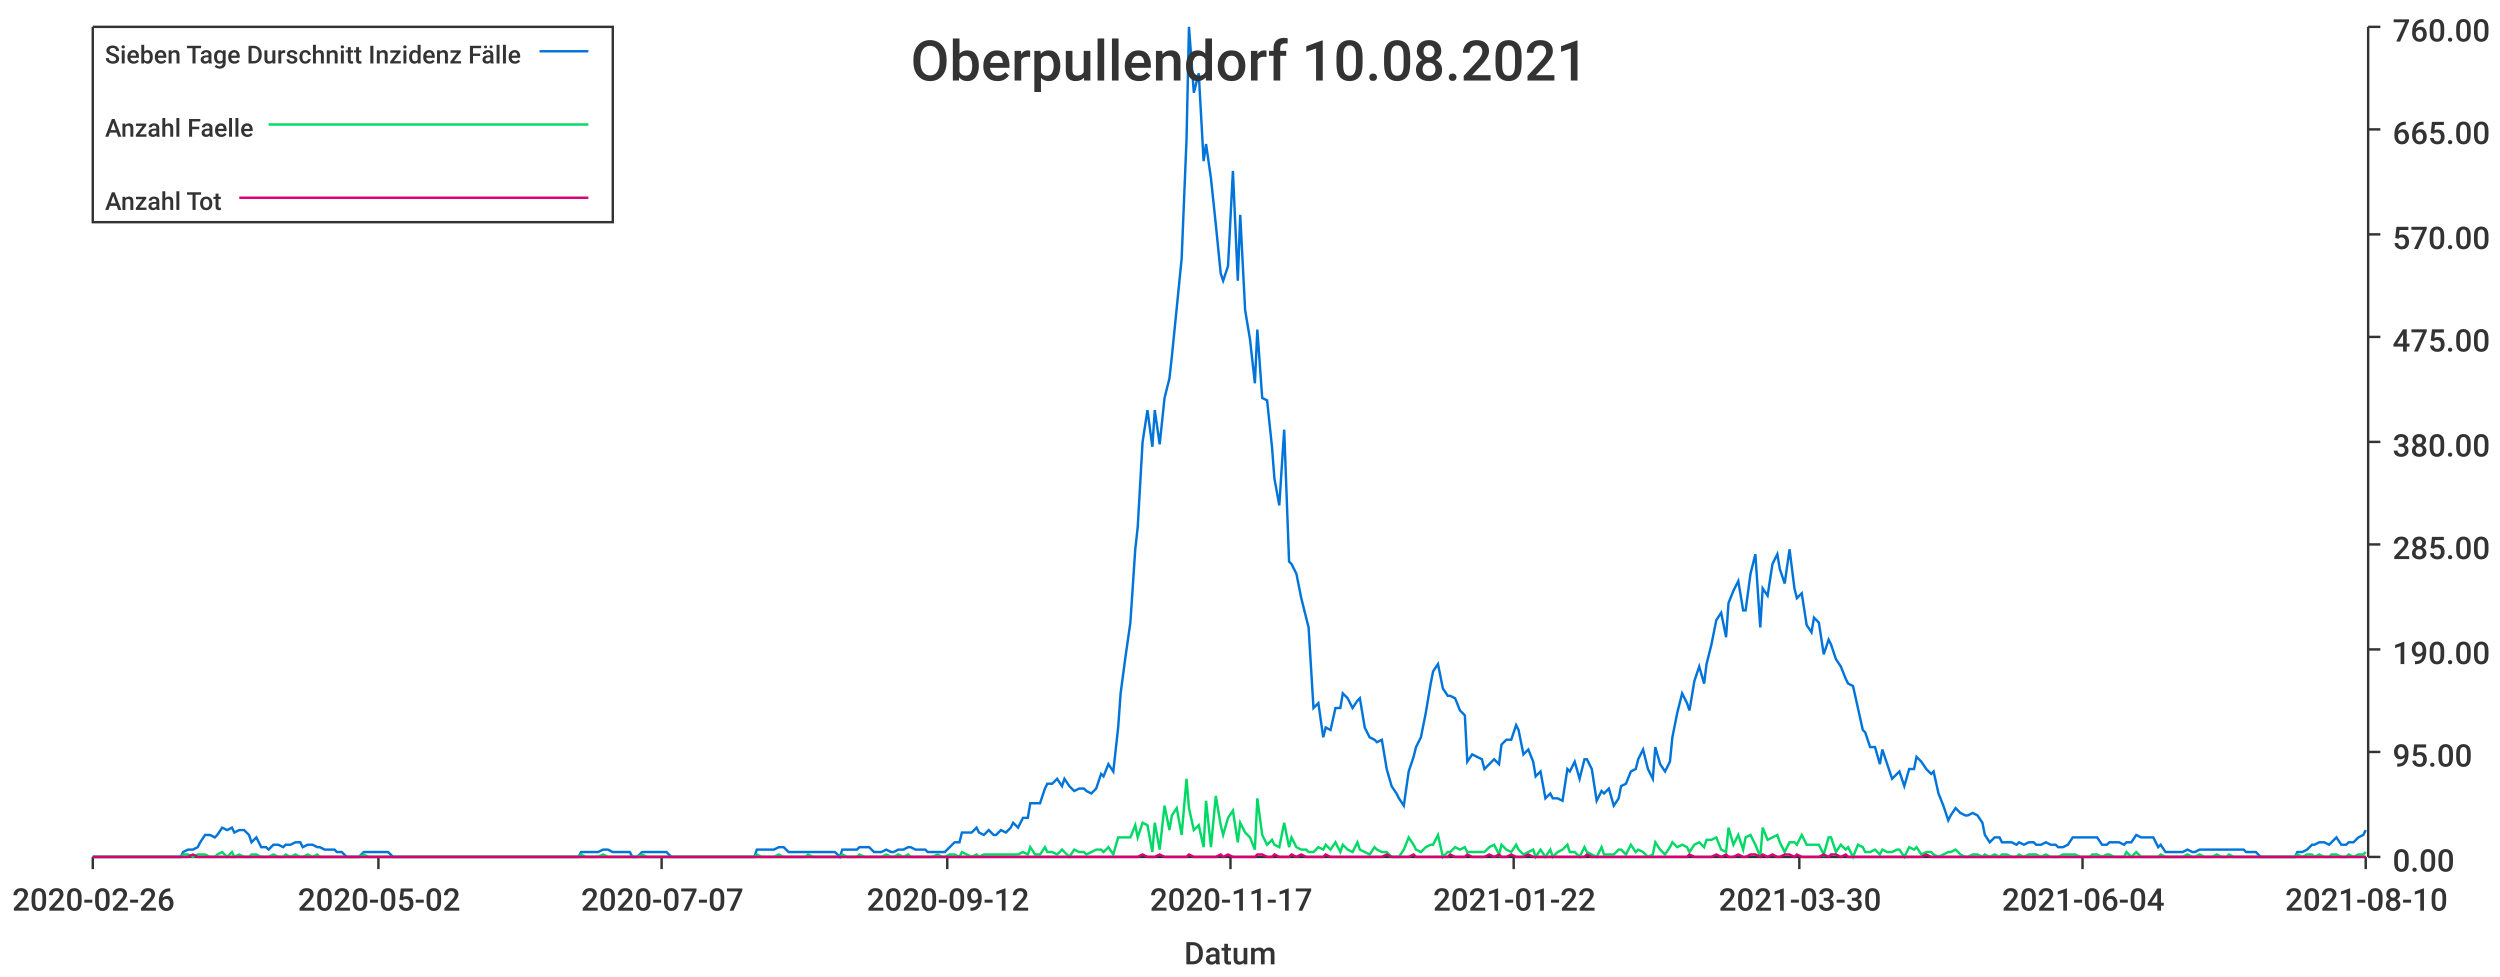
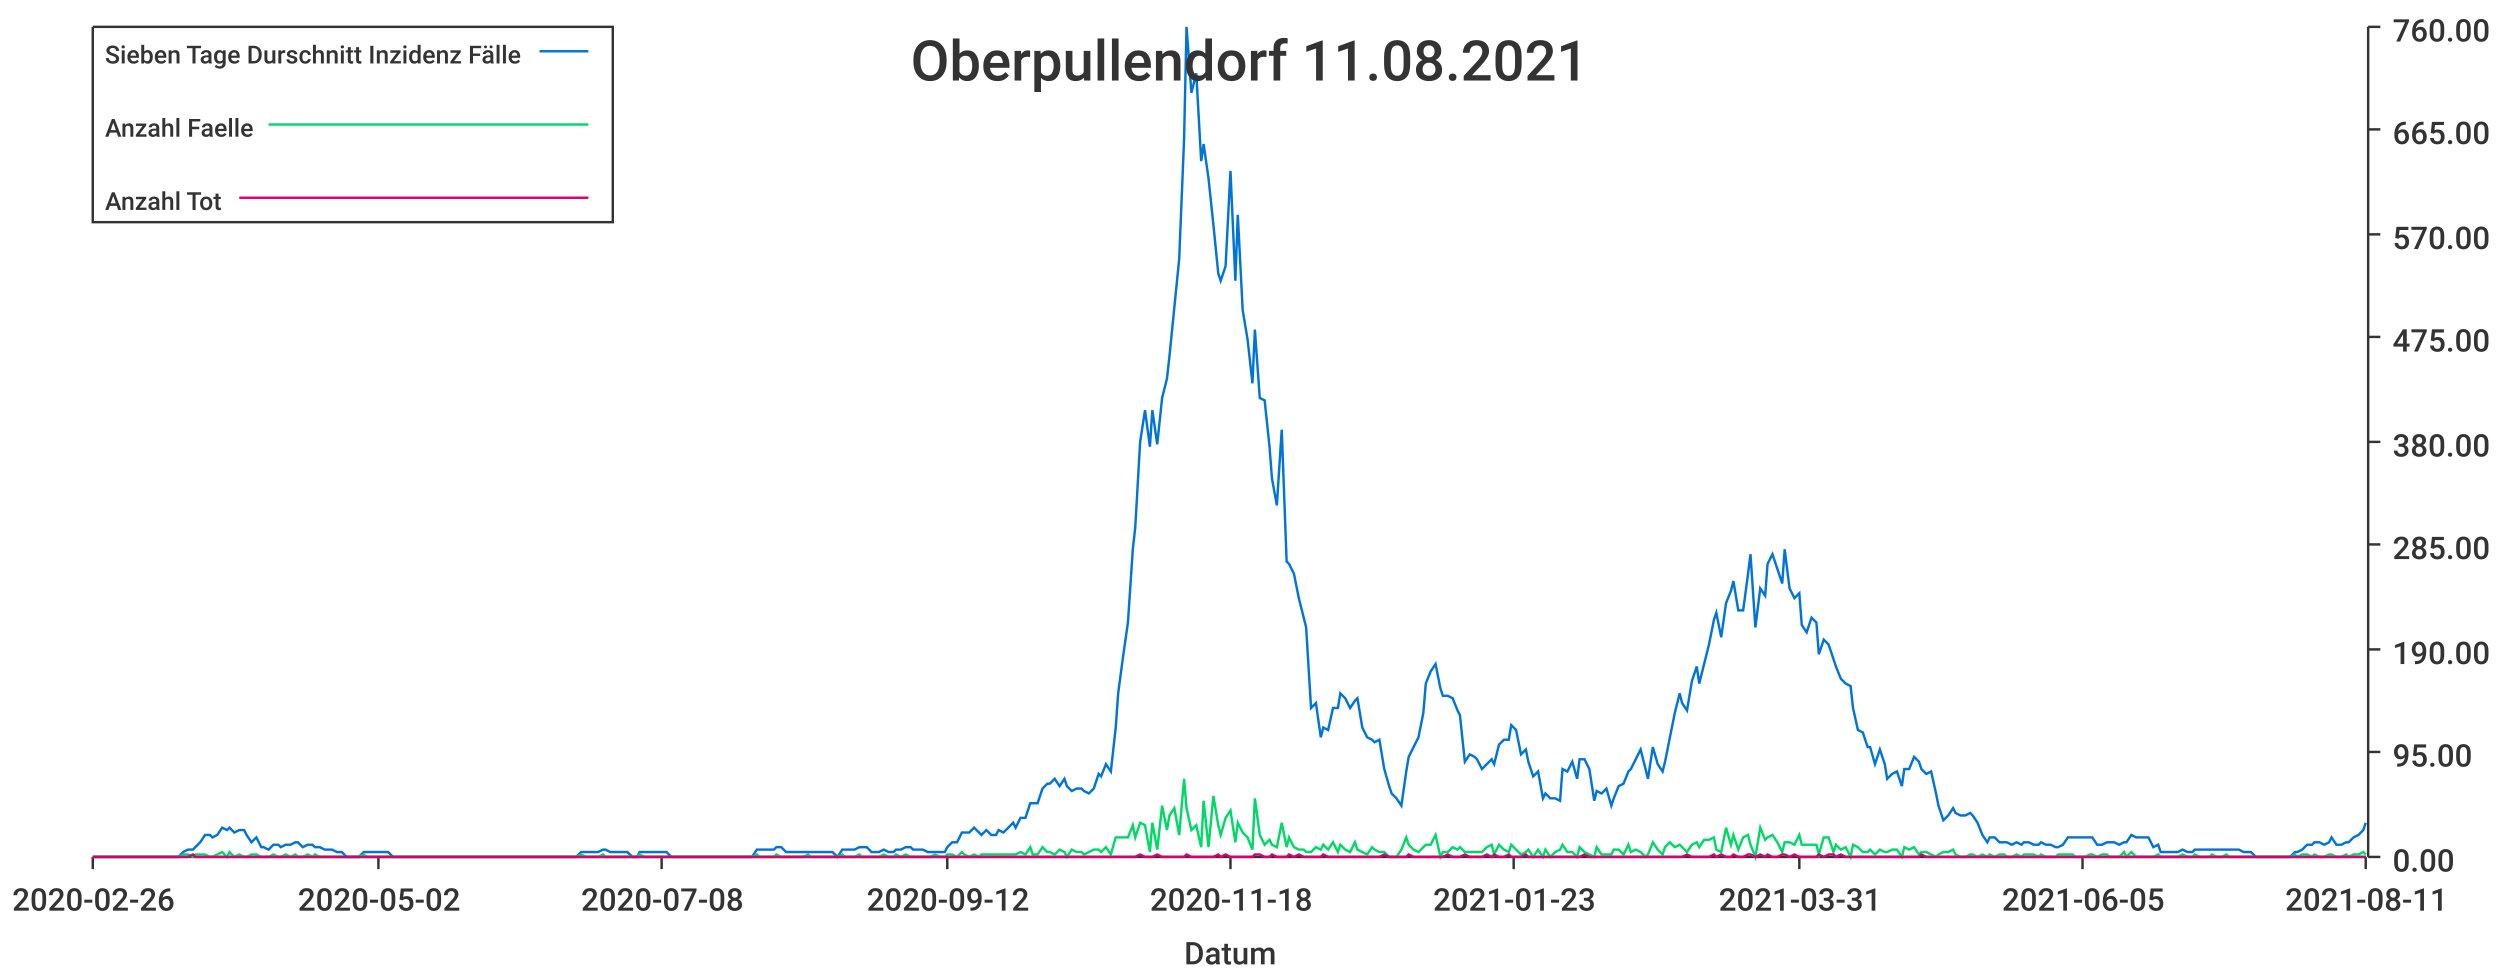
<svg xmlns="http://www.w3.org/2000/svg" width="1024" height="400">\n<path d="M 0 0 L 1024 0 L 1024 400 L 0 400 L 0 0" style="stroke-width:0;stroke:rgba(255,255,255,1.0);fill:rgba(255,255,255,1.0)" />
  <path d="M 38 11 L 969 11 L 969 351 L 38 351 L 38 11" style="stroke-width:0;stroke:rgba(255,255,255,1.0);fill:rgba(255,255,255,1.0)" />
  <path d="M 38 351 L 969 351" style="stroke-width:1;stroke:rgba(51,51,51,1.0);fill:none" />
  <path d="M 38 351 L 38 356" style="stroke-width:1;stroke:rgba(51,51,51,1.0);fill:none" />
  <text x="5" y="373" style="stroke-width:0;stroke:none;fill:rgba(51,51,51,1.0);font-size:12.8px;font-family:'Roboto Medium',sans-serif">2020-02-26</text>
  <path d="M 155 351 L 155 356" style="stroke-width:1;stroke:rgba(51,51,51,1.0);fill:none" />
  <text x="122" y="373" style="stroke-width:0;stroke:none;fill:rgba(51,51,51,1.0);font-size:12.8px;font-family:'Roboto Medium',sans-serif">2020-05-02</text>
  <path d="M 271 351 L 271 356" style="stroke-width:1;stroke:rgba(51,51,51,1.0);fill:none" />
-   <text x="238" y="373" style="stroke-width:0;stroke:none;fill:rgba(51,51,51,1.0);font-size:12.8px;font-family:'Roboto Medium',sans-serif">2020-07-07</text>
+   <text x="238" y="373" style="stroke-width:0;stroke:none;fill:rgba(51,51,51,1.0);font-size:12.8px;font-family:'Roboto Medium',sans-serif">2020-07-08</text>
  <path d="M 388 351 L 388 356" style="stroke-width:1;stroke:rgba(51,51,51,1.0);fill:none" />
  <text x="355" y="373" style="stroke-width:0;stroke:none;fill:rgba(51,51,51,1.0);font-size:12.8px;font-family:'Roboto Medium',sans-serif">2020-09-12</text>
  <path d="M 504 351 L 504 356" style="stroke-width:1;stroke:rgba(51,51,51,1.0);fill:none" />
-   <text x="471" y="373" style="stroke-width:0;stroke:none;fill:rgba(51,51,51,1.0);font-size:12.8px;font-family:'Roboto Medium',sans-serif">2020-11-17</text>
+   <text x="471" y="373" style="stroke-width:0;stroke:none;fill:rgba(51,51,51,1.0);font-size:12.8px;font-family:'Roboto Medium',sans-serif">2020-11-18</text>
  <path d="M 620 351 L 620 356" style="stroke-width:1;stroke:rgba(51,51,51,1.0);fill:none" />
-   <text x="587" y="373" style="stroke-width:0;stroke:none;fill:rgba(51,51,51,1.0);font-size:12.8px;font-family:'Roboto Medium',sans-serif">2021-01-22</text>
+   <text x="587" y="373" style="stroke-width:0;stroke:none;fill:rgba(51,51,51,1.0);font-size:12.8px;font-family:'Roboto Medium',sans-serif">2021-01-23</text>
  <path d="M 737 351 L 737 356" style="stroke-width:1;stroke:rgba(51,51,51,1.0);fill:none" />
-   <text x="704" y="373" style="stroke-width:0;stroke:none;fill:rgba(51,51,51,1.0);font-size:12.8px;font-family:'Roboto Medium',sans-serif">2021-03-30</text>
+   <text x="704" y="373" style="stroke-width:0;stroke:none;fill:rgba(51,51,51,1.0);font-size:12.8px;font-family:'Roboto Medium',sans-serif">2021-03-31</text>
  <path d="M 853 351 L 853 356" style="stroke-width:1;stroke:rgba(51,51,51,1.0);fill:none" />
-   <text x="820" y="373" style="stroke-width:0;stroke:none;fill:rgba(51,51,51,1.0);font-size:12.8px;font-family:'Roboto Medium',sans-serif">2021-06-04</text>
+   <text x="820" y="373" style="stroke-width:0;stroke:none;fill:rgba(51,51,51,1.0);font-size:12.8px;font-family:'Roboto Medium',sans-serif">2021-06-05</text>
  <path d="M 969 351 L 969 356" style="stroke-width:1;stroke:rgba(51,51,51,1.0);fill:none" />
-   <text x="936" y="373" style="stroke-width:0;stroke:none;fill:rgba(51,51,51,1.0);font-size:12.8px;font-family:'Roboto Medium',sans-serif">2021-08-10</text>
+   <text x="936" y="373" style="stroke-width:0;stroke:none;fill:rgba(51,51,51,1.0);font-size:12.8px;font-family:'Roboto Medium',sans-serif">2021-08-11</text>
  <text x="485" y="395" style="stroke-width:0;stroke:none;fill:rgba(51,51,51,1.0);font-size:12.8px;font-family:'Roboto Medium',sans-serif">Datum</text>
  <path d="M 970 351 L 970 11" style="stroke-width:1;stroke:rgba(51,51,51,1.0);fill:none" />
  <path d="M 970 351 L 975 351" style="stroke-width:1;stroke:rgba(51,51,51,1.0);fill:none" />
  <text x="980" y="357" style="stroke-width:0;stroke:none;fill:rgba(51,51,51,1.0);font-size:12.8px;font-family:'Roboto Medium',sans-serif">0.00</text>
  <path d="M 970 308 L 975 308" style="stroke-width:1;stroke:rgba(51,51,51,1.0);fill:none" />
  <text x="980" y="314" style="stroke-width:0;stroke:none;fill:rgba(51,51,51,1.0);font-size:12.8px;font-family:'Roboto Medium',sans-serif">95.00</text>
  <path d="M 970 266 L 975 266" style="stroke-width:1;stroke:rgba(51,51,51,1.0);fill:none" />
  <text x="980" y="272" style="stroke-width:0;stroke:none;fill:rgba(51,51,51,1.0);font-size:12.8px;font-family:'Roboto Medium',sans-serif">190.00</text>
  <path d="M 970 223 L 975 223" style="stroke-width:1;stroke:rgba(51,51,51,1.0);fill:none" />
  <text x="980" y="229" style="stroke-width:0;stroke:none;fill:rgba(51,51,51,1.0);font-size:12.8px;font-family:'Roboto Medium',sans-serif">285.00</text>
  <path d="M 970 181 L 975 181" style="stroke-width:1;stroke:rgba(51,51,51,1.0);fill:none" />
  <text x="980" y="187" style="stroke-width:0;stroke:none;fill:rgba(51,51,51,1.0);font-size:12.8px;font-family:'Roboto Medium',sans-serif">380.00</text>
  <path d="M 970 138 L 975 138" style="stroke-width:1;stroke:rgba(51,51,51,1.0);fill:none" />
  <text x="980" y="144" style="stroke-width:0;stroke:none;fill:rgba(51,51,51,1.0);font-size:12.8px;font-family:'Roboto Medium',sans-serif">475.00</text>
  <path d="M 970 96 L 975 96" style="stroke-width:1;stroke:rgba(51,51,51,1.0);fill:none" />
  <text x="980" y="102" style="stroke-width:0;stroke:none;fill:rgba(51,51,51,1.0);font-size:12.8px;font-family:'Roboto Medium',sans-serif">570.00</text>
  <path d="M 970 53 L 975 53" style="stroke-width:1;stroke:rgba(51,51,51,1.0);fill:none" />
  <text x="980" y="59" style="stroke-width:0;stroke:none;fill:rgba(51,51,51,1.0);font-size:12.8px;font-family:'Roboto Medium',sans-serif">665.00</text>
  <path d="M 970 11 L 975 11" style="stroke-width:1;stroke:rgba(51,51,51,1.0);fill:none" />
  <text x="980" y="17" style="stroke-width:0;stroke:none;fill:rgba(51,51,51,1.0);font-size:12.8px;font-family:'Roboto Medium',sans-serif">760.00</text>
-   <path d="M 38 351 L 40 351 L 42 351 L 44 351 L 46 351 L 47 351 L 49 351 L 51 351 L 53 351 L 54 351 L 56 351 L 58 351 L 60 351 L 61 351 L 63 351 L 65 351 L 67 351 L 68 351 L 70 351 L 72 351 L 74 351 L 75 349 L 77 348 L 79 348 L 81 347 L 82 345 L 84 342 L 86 342 L 88 343 L 89 342 L 91 339 L 93 340 L 95 339 L 96 341 L 98 340 L 100 340 L 102 342 L 103 345 L 105 343 L 107 347 L 109 347 L 110 348 L 112 346 L 114 346 L 116 347 L 117 346 L 119 346 L 121 345 L 123 345 L 124 347 L 126 346 L 128 346 L 130 347 L 131 347 L 133 348 L 135 348 L 137 348 L 138 349 L 140 349 L 142 351 L 144 351 L 145 351 L 147 351 L 149 349 L 151 349 L 152 349 L 154 349 L 156 349 L 158 349 L 159 349 L 161 351 L 163 351 L 165 351 L 166 351 L 168 351 L 170 351 L 172 351 L 174 351 L 175 351 L 177 351 L 179 351 L 181 351 L 182 351 L 184 351 L 186 351 L 188 351 L 189 351 L 191 351 L 193 351 L 195 351 L 196 351 L 198 351 L 200 351 L 202 351 L 203 351 L 205 351 L 207 351 L 209 351 L 210 351 L 212 351 L 214 351 L 216 351 L 217 351 L 219 351 L 221 351 L 223 351 L 224 351 L 226 351 L 228 351 L 230 351 L 231 351 L 233 351 L 235 351 L 237 351 L 238 349 L 240 349 L 242 349 L 244 349 L 245 349 L 247 348 L 249 348 L 251 349 L 252 349 L 254 349 L 256 349 L 258 349 L 259 351 L 261 351 L 263 349 L 265 349 L 266 349 L 268 349 L 270 349 L 272 349 L 273 349 L 275 351 L 277 351 L 279 351 L 280 351 L 282 351 L 284 351 L 286 351 L 287 351 L 289 351 L 291 351 L 293 351 L 294 351 L 296 351 L 298 351 L 300 351 L 301 351 L 303 351 L 305 351 L 307 351 L 309 351 L 310 348 L 312 348 L 314 348 L 316 348 L 317 348 L 319 347 L 321 347 L 323 349 L 324 349 L 326 349 L 328 349 L 330 349 L 331 349 L 333 349 L 335 349 L 337 349 L 338 349 L 340 349 L 342 349 L 344 351 L 345 348 L 347 348 L 349 348 L 351 348 L 352 347 L 354 347 L 356 347 L 358 349 L 359 349 L 361 349 L 363 348 L 365 349 L 366 349 L 368 348 L 370 348 L 372 347 L 373 347 L 375 348 L 377 348 L 379 348 L 380 349 L 382 349 L 384 349 L 386 349 L 387 349 L 389 347 L 391 345 L 393 345 L 394 341 L 396 341 L 398 341 L 400 339 L 401 341 L 403 342 L 405 340 L 407 342 L 408 342 L 410 340 L 412 341 L 414 339 L 415 337 L 417 339 L 419 335 L 421 335 L 422 329 L 424 329 L 426 329 L 428 323 L 429 321 L 431 321 L 433 319 L 435 322 L 436 319 L 438 322 L 440 324 L 442 323 L 444 323 L 445 324 L 447 325 L 449 323 L 451 317 L 452 318 L 454 313 L 456 316 L 458 298 L 459 284 L 461 269 L 463 255 L 465 225 L 466 216 L 468 181 L 470 168 L 472 183 L 473 168 L 475 182 L 477 163 L 479 155 L 480 146 L 482 126 L 484 106 L 486 57 L 487 11 L 489 38 L 491 30 L 493 66 L 494 59 L 496 73 L 498 92 L 500 112 L 501 115 L 503 109 L 505 70 L 507 115 L 508 88 L 510 127 L 512 139 L 514 157 L 515 135 L 517 163 L 519 164 L 521 183 L 522 196 L 524 207 L 526 176 L 528 230 L 529 231 L 531 235 L 533 245 L 535 253 L 536 257 L 538 290 L 540 288 L 542 302 L 543 298 L 545 299 L 547 290 L 549 290 L 550 284 L 552 286 L 554 290 L 556 287 L 557 286 L 559 298 L 561 302 L 563 303 L 564 304 L 566 303 L 568 315 L 570 322 L 572 325 L 573 327 L 575 330 L 577 316 L 579 310 L 580 306 L 582 302 L 584 292 L 586 280 L 587 275 L 589 272 L 591 282 L 593 285 L 594 285 L 596 286 L 598 291 L 600 293 L 601 312 L 603 309 L 605 310 L 607 311 L 608 315 L 610 313 L 612 311 L 614 313 L 615 305 L 617 303 L 619 303 L 621 297 L 622 299 L 624 309 L 626 307 L 628 312 L 629 318 L 631 316 L 633 327 L 635 325 L 636 327 L 638 327 L 640 328 L 642 315 L 643 316 L 645 312 L 647 319 L 649 311 L 650 311 L 652 315 L 654 328 L 656 324 L 657 325 L 659 323 L 661 330 L 663 327 L 664 322 L 666 321 L 668 316 L 670 315 L 671 311 L 673 307 L 675 315 L 677 319 L 678 306 L 680 313 L 682 316 L 684 312 L 685 302 L 687 292 L 689 284 L 691 288 L 692 291 L 694 279 L 696 273 L 698 280 L 699 272 L 701 264 L 703 254 L 705 251 L 707 261 L 708 247 L 710 242 L 712 238 L 714 250 L 715 250 L 717 235 L 719 227 L 721 257 L 722 241 L 724 244 L 726 231 L 728 227 L 729 233 L 731 239 L 733 225 L 735 241 L 736 245 L 738 243 L 740 256 L 742 259 L 743 253 L 745 255 L 747 268 L 749 262 L 750 264 L 752 270 L 754 273 L 756 278 L 757 280 L 759 281 L 761 290 L 763 299 L 764 300 L 766 306 L 768 306 L 770 313 L 771 307 L 773 313 L 775 319 L 777 317 L 778 316 L 780 322 L 782 315 L 784 315 L 785 310 L 787 312 L 789 315 L 791 317 L 792 316 L 794 325 L 796 330 L 798 336 L 799 334 L 801 331 L 803 333 L 805 334 L 806 334 L 808 333 L 810 334 L 812 337 L 813 342 L 815 345 L 817 343 L 819 343 L 820 345 L 822 345 L 824 345 L 826 346 L 827 345 L 829 346 L 831 345 L 833 345 L 834 346 L 836 346 L 838 345 L 840 346 L 842 346 L 843 347 L 845 347 L 847 346 L 849 343 L 850 343 L 852 343 L 854 343 L 856 343 L 857 343 L 859 343 L 861 346 L 863 346 L 864 345 L 866 345 L 868 345 L 870 346 L 871 345 L 873 345 L 875 342 L 877 343 L 878 343 L 880 343 L 882 343 L 884 347 L 885 346 L 887 349 L 889 349 L 891 349 L 892 349 L 894 349 L 896 348 L 898 349 L 899 349 L 901 348 L 903 348 L 905 348 L 906 348 L 908 348 L 910 348 L 912 348 L 913 348 L 915 348 L 917 348 L 919 348 L 920 349 L 922 349 L 924 349 L 926 351 L 927 351 L 929 351 L 931 351 L 933 351 L 934 351 L 936 351 L 938 351 L 940 351 L 941 349 L 943 349 L 945 348 L 947 346 L 948 346 L 950 345 L 952 345 L 954 346 L 955 345 L 957 343 L 959 346 L 961 346 L 962 345 L 964 345 L 966 343 L 968 342 L 969 340" style="stroke-width:1;stroke:rgba(0,116,217,1.0);fill:none" />
-   <path d="M 38 351 L 40 351 L 42 351 L 44 351 L 46 351 L 47 351 L 49 351 L 51 351 L 53 351 L 54 351 L 56 351 L 58 351 L 60 351 L 61 351 L 63 351 L 65 351 L 67 351 L 68 351 L 70 351 L 72 351 L 74 351 L 75 350 L 77 350 L 79 351 L 81 350 L 82 350 L 84 350 L 86 351 L 88 351 L 89 350 L 91 349 L 93 351 L 95 349 L 96 351 L 98 350 L 100 351 L 102 351 L 103 350 L 105 350 L 107 351 L 109 351 L 110 351 L 112 350 L 114 351 L 116 351 L 117 350 L 119 351 L 121 350 L 123 351 L 124 351 L 126 350 L 128 351 L 130 350 L 131 351 L 133 351 L 135 351 L 137 351 L 138 351 L 140 351 L 142 351 L 144 351 L 145 351 L 147 351 L 149 350 L 151 351 L 152 351 L 154 351 L 156 351 L 158 351 L 159 351 L 161 351 L 163 351 L 165 351 L 166 351 L 168 351 L 170 351 L 172 351 L 174 351 L 175 351 L 177 351 L 179 351 L 181 351 L 182 351 L 184 351 L 186 351 L 188 351 L 189 351 L 191 351 L 193 351 L 195 351 L 196 351 L 198 351 L 200 351 L 202 351 L 203 351 L 205 351 L 207 351 L 209 351 L 210 351 L 212 351 L 214 351 L 216 351 L 217 351 L 219 351 L 221 351 L 223 351 L 224 351 L 226 351 L 228 351 L 230 351 L 231 351 L 233 351 L 235 351 L 237 351 L 238 350 L 240 351 L 242 351 L 244 351 L 245 351 L 247 350 L 249 351 L 251 351 L 252 351 L 254 351 L 256 351 L 258 351 L 259 351 L 261 351 L 263 350 L 265 351 L 266 351 L 268 351 L 270 351 L 272 351 L 273 351 L 275 351 L 277 351 L 279 351 L 280 351 L 282 351 L 284 351 L 286 351 L 287 351 L 289 351 L 291 351 L 293 351 L 294 351 L 296 351 L 298 351 L 300 351 L 301 351 L 303 351 L 305 351 L 307 351 L 309 351 L 310 350 L 312 351 L 314 351 L 316 351 L 317 351 L 319 350 L 321 351 L 323 351 L 324 351 L 326 351 L 328 351 L 330 351 L 331 350 L 333 351 L 335 351 L 337 351 L 338 351 L 340 351 L 342 351 L 344 351 L 345 350 L 347 351 L 349 351 L 351 351 L 352 350 L 354 351 L 356 351 L 358 351 L 359 351 L 361 351 L 363 350 L 365 351 L 366 351 L 368 350 L 370 351 L 372 350 L 373 351 L 375 351 L 377 351 L 379 351 L 380 351 L 382 351 L 384 350 L 386 351 L 387 351 L 389 350 L 391 350 L 393 351 L 394 349 L 396 350 L 398 351 L 400 350 L 401 351 L 403 350 L 405 350 L 407 350 L 408 350 L 410 350 L 412 350 L 414 350 L 415 350 L 417 350 L 419 349 L 421 350 L 422 347 L 424 350 L 426 350 L 428 347 L 429 349 L 431 349 L 433 350 L 435 348 L 436 349 L 438 351 L 440 348 L 442 349 L 444 349 L 445 350 L 447 349 L 449 348 L 451 348 L 452 349 L 454 347 L 456 350 L 458 343 L 459 343 L 461 343 L 463 343 L 465 338 L 466 343 L 468 337 L 470 338 L 472 349 L 473 337 L 475 348 L 477 330 L 479 340 L 480 334 L 482 331 L 484 342 L 486 319 L 487 331 L 489 340 L 491 338 L 493 347 L 494 328 L 496 347 L 498 326 L 500 338 L 501 342 L 503 335 L 505 332 L 507 345 L 508 337 L 510 341 L 512 343 L 514 348 L 515 327 L 517 342 L 519 346 L 521 344 L 522 346 L 524 347 L 526 337 L 528 347 L 529 343 L 531 347 L 533 348 L 535 348 L 536 349 L 538 349 L 540 347 L 542 348 L 543 346 L 545 348 L 547 345 L 549 349 L 550 346 L 552 348 L 554 349 L 556 345 L 557 348 L 559 349 L 561 350 L 563 347 L 564 348 L 566 349 L 568 349 L 570 351 L 572 351 L 573 351 L 575 348 L 577 343 L 579 346 L 580 348 L 582 349 L 584 347 L 586 346 L 587 346 L 589 342 L 591 351 L 593 349 L 594 349 L 596 347 L 598 348 L 600 347 L 601 349 L 603 349 L 605 349 L 607 349 L 608 349 L 610 347 L 612 346 L 614 350 L 615 346 L 617 348 L 619 349 L 621 346 L 622 348 L 624 350 L 626 349 L 628 348 L 629 351 L 631 348 L 633 351 L 635 348 L 636 351 L 638 349 L 640 348 L 642 346 L 643 349 L 645 349 L 647 351 L 649 347 L 650 349 L 652 350 L 654 351 L 656 347 L 657 350 L 659 350 L 661 350 L 663 348 L 664 348 L 666 350 L 668 346 L 670 349 L 671 348 L 673 349 L 675 351 L 677 350 L 678 345 L 680 348 L 682 350 L 684 347 L 685 345 L 687 347 L 689 346 L 691 347 L 692 349 L 694 346 L 696 345 L 698 347 L 699 344 L 701 344 L 703 343 L 705 348 L 707 349 L 708 339 L 710 346 L 712 342 L 714 348 L 715 343 L 717 342 L 719 346 L 721 351 L 722 339 L 724 344 L 726 343 L 728 342 L 729 345 L 731 349 L 733 345 L 735 345 L 736 346 L 738 342 L 740 346 L 742 346 L 743 346 L 745 346 L 747 350 L 749 343 L 750 343 L 752 349 L 754 346 L 756 348 L 757 347 L 759 351 L 761 346 L 763 347 L 764 349 L 766 349 L 768 348 L 770 350 L 771 348 L 773 349 L 775 349 L 777 348 L 778 348 L 780 351 L 782 347 L 784 348 L 785 347 L 787 350 L 789 349 L 791 349 L 792 350 L 794 351 L 796 350 L 798 349 L 799 349 L 801 348 L 803 350 L 805 351 L 806 351 L 808 350 L 810 350 L 812 351 L 813 350 L 815 351 L 817 350 L 819 351 L 820 350 L 822 350 L 824 351 L 826 351 L 827 350 L 829 351 L 831 350 L 833 350 L 834 350 L 836 351 L 838 350 L 840 351 L 842 351 L 843 351 L 845 350 L 847 350 L 849 350 L 850 350 L 852 351 L 854 351 L 856 351 L 857 350 L 859 350 L 861 351 L 863 350 L 864 350 L 866 351 L 868 351 L 870 351 L 871 349 L 873 351 L 875 349 L 877 351 L 878 351 L 880 351 L 882 351 L 884 351 L 885 350 L 887 351 L 889 351 L 891 351 L 892 351 L 894 351 L 896 350 L 898 351 L 899 351 L 901 350 L 903 351 L 905 351 L 906 351 L 908 350 L 910 351 L 912 351 L 913 350 L 915 351 L 917 351 L 919 351 L 920 351 L 922 351 L 924 351 L 926 351 L 927 351 L 929 351 L 931 351 L 933 351 L 934 351 L 936 351 L 938 351 L 940 351 L 941 350 L 943 351 L 945 350 L 947 350 L 948 351 L 950 350 L 952 351 L 954 351 L 955 350 L 957 350 L 959 351 L 961 351 L 962 350 L 964 351 L 966 350 L 968 350 L 969 349" style="stroke-width:1;stroke:rgba(0,217,101,1.0);fill:none" />
-   <path d="M 38 351 L 40 351 L 42 351 L 44 351 L 46 351 L 47 351 L 49 351 L 51 351 L 53 351 L 54 351 L 56 351 L 58 351 L 60 351 L 61 351 L 63 351 L 65 351 L 67 351 L 68 351 L 70 351 L 72 351 L 74 351 L 75 351 L 77 351 L 79 350 L 81 351 L 82 351 L 84 351 L 86 351 L 88 351 L 89 351 L 91 351 L 93 351 L 95 351 L 96 351 L 98 351 L 100 351 L 102 351 L 103 351 L 105 351 L 107 351 L 109 351 L 110 351 L 112 351 L 114 351 L 116 351 L 117 351 L 119 351 L 121 351 L 123 351 L 124 351 L 126 351 L 128 351 L 130 351 L 131 351 L 133 351 L 135 351 L 137 351 L 138 351 L 140 351 L 142 351 L 144 351 L 145 351 L 147 351 L 149 351 L 151 351 L 152 351 L 154 351 L 156 351 L 158 351 L 159 351 L 161 351 L 163 351 L 165 351 L 166 351 L 168 351 L 170 351 L 172 351 L 174 351 L 175 351 L 177 351 L 179 351 L 181 351 L 182 351 L 184 351 L 186 351 L 188 351 L 189 351 L 191 351 L 193 351 L 195 351 L 196 351 L 198 351 L 200 351 L 202 351 L 203 351 L 205 351 L 207 351 L 209 351 L 210 351 L 212 351 L 214 351 L 216 351 L 217 351 L 219 351 L 221 351 L 223 351 L 224 351 L 226 351 L 228 351 L 230 351 L 231 351 L 233 351 L 235 351 L 237 351 L 238 351 L 240 351 L 242 351 L 244 351 L 245 351 L 247 351 L 249 351 L 251 351 L 252 351 L 254 351 L 256 351 L 258 351 L 259 351 L 261 351 L 263 351 L 265 351 L 266 351 L 268 351 L 270 351 L 272 351 L 273 351 L 275 351 L 277 351 L 279 351 L 280 351 L 282 351 L 284 351 L 286 351 L 287 351 L 289 351 L 291 351 L 293 351 L 294 351 L 296 351 L 298 351 L 300 351 L 301 351 L 303 351 L 305 351 L 307 351 L 309 351 L 310 351 L 312 351 L 314 351 L 316 351 L 317 351 L 319 351 L 321 351 L 323 351 L 324 351 L 326 351 L 328 351 L 330 351 L 331 351 L 333 351 L 335 351 L 337 351 L 338 351 L 340 351 L 342 351 L 344 351 L 345 351 L 347 351 L 349 351 L 351 351 L 352 351 L 354 351 L 356 351 L 358 351 L 359 351 L 361 351 L 363 351 L 365 351 L 366 351 L 368 351 L 370 351 L 372 351 L 373 351 L 375 351 L 377 351 L 379 351 L 380 351 L 382 351 L 384 351 L 386 351 L 387 351 L 389 351 L 391 351 L 393 351 L 394 351 L 396 351 L 398 351 L 400 351 L 401 351 L 403 351 L 405 351 L 407 351 L 408 351 L 410 351 L 412 351 L 414 351 L 415 351 L 417 351 L 419 351 L 421 351 L 422 351 L 424 351 L 426 351 L 428 351 L 429 351 L 431 351 L 433 351 L 435 351 L 436 351 L 438 351 L 440 351 L 442 351 L 444 351 L 445 351 L 447 351 L 449 351 L 451 351 L 452 351 L 454 351 L 456 351 L 458 351 L 459 351 L 461 351 L 463 351 L 465 351 L 466 351 L 468 350 L 470 351 L 472 351 L 473 351 L 475 350 L 477 351 L 479 351 L 480 351 L 482 351 L 484 351 L 486 351 L 487 350 L 489 351 L 491 351 L 493 351 L 494 351 L 496 351 L 498 351 L 500 350 L 501 351 L 503 350 L 505 351 L 507 351 L 508 351 L 510 351 L 512 351 L 514 351 L 515 350 L 517 350 L 519 351 L 521 351 L 522 350 L 524 351 L 526 351 L 528 351 L 529 350 L 531 351 L 533 350 L 535 351 L 536 351 L 538 351 L 540 351 L 542 351 L 543 350 L 545 351 L 547 351 L 549 351 L 550 351 L 552 351 L 554 351 L 556 351 L 557 351 L 559 351 L 561 351 L 563 351 L 564 351 L 566 351 L 568 350 L 570 351 L 572 351 L 573 351 L 575 351 L 577 351 L 579 350 L 580 351 L 582 351 L 584 351 L 586 351 L 587 351 L 589 351 L 591 351 L 593 351 L 594 350 L 596 351 L 598 351 L 600 351 L 601 350 L 603 351 L 605 351 L 607 351 L 608 351 L 610 350 L 612 351 L 614 350 L 615 351 L 617 351 L 619 350 L 621 351 L 622 351 L 624 351 L 626 350 L 628 351 L 629 351 L 631 351 L 633 351 L 635 351 L 636 351 L 638 351 L 640 351 L 642 351 L 643 351 L 645 351 L 647 351 L 649 351 L 650 350 L 652 351 L 654 351 L 656 351 L 657 351 L 659 351 L 661 351 L 663 351 L 664 351 L 666 351 L 668 351 L 670 351 L 671 351 L 673 351 L 675 351 L 677 351 L 678 351 L 680 351 L 682 351 L 684 351 L 685 351 L 687 351 L 689 351 L 691 351 L 692 350 L 694 351 L 696 351 L 698 351 L 699 351 L 701 351 L 703 350 L 705 351 L 707 350 L 708 351 L 710 351 L 712 350 L 714 351 L 715 351 L 717 350 L 719 350 L 721 351 L 722 350 L 724 351 L 726 350 L 728 351 L 729 351 L 731 350 L 733 350 L 735 351 L 736 350 L 738 351 L 740 351 L 742 351 L 743 351 L 745 351 L 747 350 L 749 351 L 750 350 L 752 350 L 754 351 L 756 350 L 757 351 L 759 351 L 761 351 L 763 351 L 764 351 L 766 351 L 768 351 L 770 351 L 771 351 L 773 351 L 775 351 L 777 351 L 778 351 L 780 351 L 782 351 L 784 351 L 785 351 L 787 351 L 789 350 L 791 351 L 792 351 L 794 351 L 796 351 L 798 351 L 799 351 L 801 351 L 803 351 L 805 351 L 806 351 L 808 351 L 810 351 L 812 351 L 813 351 L 815 351 L 817 351 L 819 351 L 820 351 L 822 351 L 824 351 L 826 351 L 827 351 L 829 351 L 831 351 L 833 351 L 834 351 L 836 351 L 838 351 L 840 351 L 842 351 L 843 351 L 845 351 L 847 351 L 849 351 L 850 351 L 852 351 L 854 351 L 856 351 L 857 351 L 859 351 L 861 351 L 863 351 L 864 351 L 866 351 L 868 351 L 870 351 L 871 351 L 873 351 L 875 351 L 877 351 L 878 351 L 880 351 L 882 351 L 884 351 L 885 351 L 887 351 L 889 351 L 891 351 L 892 351 L 894 351 L 896 351 L 898 351 L 899 351 L 901 351 L 903 351 L 905 351 L 906 351 L 908 351 L 910 351 L 912 351 L 913 351 L 915 351 L 917 351 L 919 351 L 920 351 L 922 351 L 924 351 L 926 351 L 927 351 L 929 351 L 931 351 L 933 351 L 934 351 L 936 351 L 938 351 L 940 351 L 941 351 L 943 351 L 945 351 L 947 351 L 948 351 L 950 351 L 952 351 L 954 351 L 955 351 L 957 351 L 959 351 L 961 351 L 962 351 L 964 351 L 966 351 L 968 351 L 969 351" style="stroke-width:1;stroke:rgba(217,0,116,1.0);fill:none" />
-   <text x="373" y="33" style="stroke-width:0;stroke:none;fill:rgba(51,51,51,1.0);font-size:23.0px;font-family:'Roboto Medium',sans-serif">Oberpullendorf 10.08.2021</text>
+   <path d="M 38 351 L 40 351 L 42 351 L 44 351 L 45 351 L 47 351 L 49 351 L 51 351 L 52 351 L 54 351 L 56 351 L 58 351 L 59 351 L 61 351 L 63 351 L 65 351 L 66 351 L 68 351 L 70 351 L 72 351 L 73 351 L 75 349 L 77 348 L 79 348 L 80 347 L 82 345 L 84 342 L 86 342 L 87 343 L 89 342 L 91 339 L 93 340 L 94 339 L 96 341 L 98 340 L 100 340 L 101 342 L 103 345 L 105 343 L 107 347 L 108 347 L 110 348 L 112 346 L 114 346 L 115 347 L 117 346 L 119 346 L 121 345 L 122 345 L 124 347 L 126 346 L 128 346 L 129 347 L 131 347 L 133 348 L 135 348 L 136 348 L 138 349 L 140 349 L 142 351 L 143 351 L 145 351 L 147 351 L 149 349 L 150 349 L 152 349 L 154 349 L 156 349 L 157 349 L 159 349 L 161 351 L 163 351 L 164 351 L 166 351 L 168 351 L 170 351 L 171 351 L 173 351 L 175 351 L 177 351 L 178 351 L 180 351 L 182 351 L 184 351 L 185 351 L 187 351 L 189 351 L 191 351 L 192 351 L 194 351 L 196 351 L 198 351 L 199 351 L 201 351 L 203 351 L 205 351 L 206 351 L 208 351 L 210 351 L 212 351 L 213 351 L 215 351 L 217 351 L 219 351 L 220 351 L 222 351 L 224 351 L 226 351 L 227 351 L 229 351 L 231 351 L 233 351 L 234 351 L 236 351 L 238 349 L 240 349 L 241 349 L 243 349 L 245 349 L 247 348 L 248 348 L 250 349 L 252 349 L 254 349 L 255 349 L 257 349 L 259 351 L 261 351 L 262 349 L 264 349 L 266 349 L 268 349 L 269 349 L 271 349 L 273 349 L 275 351 L 276 351 L 278 351 L 280 351 L 282 351 L 283 351 L 285 351 L 287 351 L 289 351 L 290 351 L 292 351 L 294 351 L 296 351 L 297 351 L 299 351 L 301 351 L 303 351 L 304 351 L 306 351 L 308 351 L 310 348 L 311 348 L 313 348 L 315 348 L 317 348 L 318 347 L 320 347 L 322 349 L 324 349 L 325 349 L 327 349 L 329 349 L 331 349 L 332 349 L 334 349 L 336 349 L 338 349 L 339 349 L 341 349 L 343 351 L 345 348 L 346 348 L 348 348 L 350 348 L 352 347 L 353 347 L 355 347 L 357 349 L 359 349 L 360 349 L 362 348 L 364 349 L 366 349 L 367 348 L 369 348 L 371 347 L 373 347 L 374 348 L 376 348 L 378 348 L 380 349 L 381 349 L 383 349 L 385 349 L 387 349 L 388 347 L 390 345 L 392 345 L 394 341 L 395 341 L 397 341 L 399 339 L 401 341 L 402 342 L 404 340 L 406 342 L 408 342 L 409 340 L 411 341 L 413 339 L 415 337 L 416 339 L 418 335 L 420 335 L 422 329 L 423 329 L 425 329 L 427 323 L 429 321 L 430 321 L 432 319 L 434 322 L 436 319 L 437 322 L 439 324 L 441 323 L 443 323 L 444 324 L 446 325 L 448 323 L 450 317 L 451 318 L 453 313 L 455 316 L 457 298 L 458 284 L 460 269 L 462 255 L 464 225 L 465 216 L 467 181 L 469 168 L 471 183 L 472 168 L 474 182 L 476 163 L 478 155 L 479 146 L 481 126 L 483 106 L 485 57 L 486 11 L 488 38 L 490 30 L 492 66 L 493 59 L 495 73 L 497 92 L 499 112 L 500 115 L 502 109 L 504 70 L 506 115 L 507 88 L 509 127 L 511 139 L 513 157 L 514 135 L 516 163 L 518 164 L 520 183 L 521 196 L 523 207 L 525 176 L 527 230 L 528 231 L 530 235 L 532 245 L 534 253 L 535 257 L 537 290 L 539 288 L 541 302 L 542 298 L 544 299 L 546 290 L 548 290 L 549 284 L 551 286 L 553 290 L 555 287 L 556 286 L 558 298 L 560 302 L 562 303 L 563 304 L 565 303 L 567 315 L 569 322 L 570 325 L 572 327 L 574 330 L 576 316 L 577 310 L 579 306 L 581 302 L 583 292 L 584 280 L 586 275 L 588 272 L 590 282 L 591 285 L 593 285 L 595 286 L 597 291 L 598 293 L 600 312 L 602 309 L 604 310 L 605 311 L 607 315 L 609 313 L 611 311 L 612 313 L 614 305 L 616 303 L 618 303 L 619 297 L 621 299 L 623 309 L 625 307 L 626 312 L 628 318 L 630 316 L 632 327 L 633 325 L 635 327 L 637 327 L 639 328 L 640 315 L 642 316 L 644 312 L 646 319 L 647 311 L 649 311 L 651 315 L 653 328 L 654 324 L 656 325 L 658 323 L 660 330 L 661 327 L 663 322 L 665 321 L 667 316 L 668 315 L 670 311 L 672 307 L 674 315 L 675 319 L 677 306 L 679 313 L 681 316 L 682 312 L 684 302 L 686 292 L 688 284 L 689 288 L 691 291 L 693 279 L 695 273 L 696 280 L 698 272 L 700 264 L 702 254 L 703 251 L 705 261 L 707 247 L 709 242 L 710 238 L 712 250 L 714 250 L 716 235 L 717 227 L 719 257 L 721 241 L 723 244 L 724 231 L 726 227 L 728 233 L 730 239 L 731 225 L 733 241 L 735 245 L 737 243 L 738 256 L 740 259 L 742 253 L 744 255 L 745 268 L 747 262 L 749 264 L 751 270 L 752 273 L 754 278 L 756 280 L 758 281 L 759 290 L 761 299 L 763 300 L 765 306 L 766 306 L 768 313 L 770 307 L 772 313 L 773 319 L 775 317 L 777 316 L 779 322 L 780 315 L 782 315 L 784 310 L 786 312 L 787 315 L 789 317 L 791 316 L 793 325 L 794 330 L 796 336 L 798 334 L 800 331 L 801 333 L 803 334 L 805 334 L 807 333 L 808 334 L 810 337 L 812 342 L 814 345 L 815 343 L 817 343 L 819 345 L 821 345 L 822 345 L 824 346 L 826 345 L 828 346 L 829 345 L 831 345 L 833 346 L 835 346 L 836 345 L 838 346 L 840 346 L 842 347 L 843 347 L 845 346 L 847 343 L 849 343 L 850 343 L 852 343 L 854 343 L 856 343 L 857 343 L 859 346 L 861 346 L 863 345 L 864 345 L 866 345 L 868 346 L 870 345 L 871 345 L 873 342 L 875 343 L 877 343 L 878 343 L 880 343 L 882 347 L 884 346 L 885 349 L 887 349 L 889 349 L 891 349 L 892 349 L 894 348 L 896 349 L 898 349 L 899 348 L 901 348 L 903 348 L 905 348 L 906 348 L 908 348 L 910 348 L 912 348 L 913 348 L 915 348 L 917 348 L 919 349 L 920 349 L 922 349 L 924 351 L 926 351 L 927 351 L 929 351 L 931 351 L 933 351 L 934 351 L 936 351 L 938 351 L 940 349 L 941 349 L 943 348 L 945 346 L 947 346 L 948 345 L 950 345 L 952 346 L 954 345 L 955 343 L 957 346 L 959 346 L 961 345 L 962 345 L 964 343 L 966 342 L 968 340 L 969 337" style="stroke-width:1;stroke:rgba(0,116,217,1.0);fill:none" />
+   <path d="M 38 351 L 40 351 L 42 351 L 44 351 L 45 351 L 47 351 L 49 351 L 51 351 L 52 351 L 54 351 L 56 351 L 58 351 L 59 351 L 61 351 L 63 351 L 65 351 L 66 351 L 68 351 L 70 351 L 72 351 L 73 351 L 75 350 L 77 350 L 79 351 L 80 350 L 82 350 L 84 350 L 86 351 L 87 351 L 89 350 L 91 349 L 93 351 L 94 349 L 96 351 L 98 350 L 100 351 L 101 351 L 103 350 L 105 350 L 107 351 L 108 351 L 110 351 L 112 350 L 114 351 L 115 351 L 117 350 L 119 351 L 121 350 L 122 351 L 124 351 L 126 350 L 128 351 L 129 350 L 131 351 L 133 351 L 135 351 L 136 351 L 138 351 L 140 351 L 142 351 L 143 351 L 145 351 L 147 351 L 149 350 L 150 351 L 152 351 L 154 351 L 156 351 L 157 351 L 159 351 L 161 351 L 163 351 L 164 351 L 166 351 L 168 351 L 170 351 L 171 351 L 173 351 L 175 351 L 177 351 L 178 351 L 180 351 L 182 351 L 184 351 L 185 351 L 187 351 L 189 351 L 191 351 L 192 351 L 194 351 L 196 351 L 198 351 L 199 351 L 201 351 L 203 351 L 205 351 L 206 351 L 208 351 L 210 351 L 212 351 L 213 351 L 215 351 L 217 351 L 219 351 L 220 351 L 222 351 L 224 351 L 226 351 L 227 351 L 229 351 L 231 351 L 233 351 L 234 351 L 236 351 L 238 350 L 240 351 L 241 351 L 243 351 L 245 351 L 247 350 L 248 351 L 250 351 L 252 351 L 254 351 L 255 351 L 257 351 L 259 351 L 261 351 L 262 350 L 264 351 L 266 351 L 268 351 L 269 351 L 271 351 L 273 351 L 275 351 L 276 351 L 278 351 L 280 351 L 282 351 L 283 351 L 285 351 L 287 351 L 289 351 L 290 351 L 292 351 L 294 351 L 296 351 L 297 351 L 299 351 L 301 351 L 303 351 L 304 351 L 306 351 L 308 351 L 310 350 L 311 351 L 313 351 L 315 351 L 317 351 L 318 350 L 320 351 L 322 351 L 324 351 L 325 351 L 327 351 L 329 351 L 331 350 L 332 351 L 334 351 L 336 351 L 338 351 L 339 351 L 341 351 L 343 351 L 345 350 L 346 351 L 348 351 L 350 351 L 352 350 L 353 351 L 355 351 L 357 351 L 359 351 L 360 351 L 362 350 L 364 351 L 366 351 L 367 350 L 369 351 L 371 350 L 373 351 L 374 351 L 376 351 L 378 351 L 380 351 L 381 351 L 383 350 L 385 351 L 387 351 L 388 350 L 390 350 L 392 351 L 394 349 L 395 350 L 397 351 L 399 350 L 401 351 L 402 350 L 404 350 L 406 350 L 408 350 L 409 350 L 411 350 L 413 350 L 415 350 L 416 350 L 418 349 L 420 350 L 422 347 L 423 350 L 425 350 L 427 347 L 429 349 L 430 349 L 432 350 L 434 348 L 436 349 L 437 351 L 439 348 L 441 349 L 443 349 L 444 350 L 446 349 L 448 348 L 450 348 L 451 349 L 453 347 L 455 350 L 457 343 L 458 343 L 460 343 L 462 343 L 464 338 L 465 343 L 467 337 L 469 338 L 471 349 L 472 337 L 474 348 L 476 330 L 478 340 L 479 334 L 481 331 L 483 342 L 485 319 L 486 331 L 488 340 L 490 338 L 492 347 L 493 328 L 495 347 L 497 326 L 499 338 L 500 342 L 502 335 L 504 332 L 506 345 L 507 337 L 509 341 L 511 343 L 513 348 L 514 327 L 516 342 L 518 346 L 520 344 L 521 346 L 523 347 L 525 337 L 527 347 L 528 343 L 530 347 L 532 348 L 534 348 L 535 349 L 537 349 L 539 347 L 541 348 L 542 346 L 544 348 L 546 345 L 548 349 L 549 346 L 551 348 L 553 349 L 555 345 L 556 348 L 558 349 L 560 350 L 562 347 L 563 348 L 565 349 L 567 349 L 569 351 L 570 351 L 572 351 L 574 348 L 576 343 L 577 346 L 579 348 L 581 349 L 583 347 L 584 346 L 586 346 L 588 342 L 590 351 L 591 349 L 593 349 L 595 347 L 597 348 L 598 347 L 600 349 L 602 349 L 604 349 L 605 349 L 607 349 L 609 347 L 611 346 L 612 350 L 614 346 L 616 348 L 618 349 L 619 346 L 621 348 L 623 350 L 625 349 L 626 348 L 628 351 L 630 348 L 632 351 L 633 348 L 635 351 L 637 349 L 639 348 L 640 346 L 642 349 L 644 349 L 646 351 L 647 347 L 649 349 L 651 350 L 653 351 L 654 347 L 656 350 L 658 350 L 660 350 L 661 348 L 663 348 L 665 350 L 667 346 L 668 349 L 670 348 L 672 349 L 674 351 L 675 350 L 677 345 L 679 348 L 681 350 L 682 347 L 684 345 L 686 347 L 688 346 L 689 347 L 691 349 L 693 346 L 695 345 L 696 347 L 698 344 L 700 344 L 702 343 L 703 348 L 705 349 L 707 339 L 709 346 L 710 342 L 712 348 L 714 343 L 716 342 L 717 346 L 719 351 L 721 339 L 723 344 L 724 343 L 726 342 L 728 345 L 730 349 L 731 345 L 733 345 L 735 346 L 737 342 L 738 346 L 740 346 L 742 346 L 744 346 L 745 350 L 747 343 L 749 343 L 751 349 L 752 346 L 754 348 L 756 347 L 758 351 L 759 346 L 761 347 L 763 349 L 765 349 L 766 348 L 768 350 L 770 348 L 772 349 L 773 349 L 775 348 L 777 348 L 779 351 L 780 347 L 782 348 L 784 347 L 786 350 L 787 349 L 789 349 L 791 350 L 793 351 L 794 350 L 796 349 L 798 349 L 800 348 L 801 350 L 803 351 L 805 351 L 807 350 L 808 350 L 810 351 L 812 350 L 814 351 L 815 350 L 817 351 L 819 350 L 821 350 L 822 351 L 824 351 L 826 350 L 828 351 L 829 350 L 831 350 L 833 350 L 835 351 L 836 350 L 838 351 L 840 351 L 842 351 L 843 350 L 845 350 L 847 350 L 849 350 L 850 351 L 852 351 L 854 351 L 856 350 L 857 350 L 859 351 L 861 350 L 863 350 L 864 351 L 866 351 L 868 351 L 870 349 L 871 351 L 873 349 L 875 351 L 877 351 L 878 351 L 880 351 L 882 351 L 884 350 L 885 351 L 887 351 L 889 351 L 891 351 L 892 351 L 894 350 L 896 351 L 898 351 L 899 350 L 901 351 L 903 351 L 905 351 L 906 350 L 908 351 L 910 351 L 912 350 L 913 351 L 915 351 L 917 351 L 919 351 L 920 351 L 922 351 L 924 351 L 926 351 L 927 351 L 929 351 L 931 351 L 933 351 L 934 351 L 936 351 L 938 351 L 940 350 L 941 351 L 943 350 L 945 350 L 947 351 L 948 350 L 950 351 L 952 351 L 954 350 L 955 350 L 957 351 L 959 351 L 961 350 L 962 351 L 964 350 L 966 350 L 968 349 L 969 350" style="stroke-width:1;stroke:rgba(0,217,101,1.0);fill:none" />
+   <path d="M 38 351 L 40 351 L 42 351 L 44 351 L 45 351 L 47 351 L 49 351 L 51 351 L 52 351 L 54 351 L 56 351 L 58 351 L 59 351 L 61 351 L 63 351 L 65 351 L 66 351 L 68 351 L 70 351 L 72 351 L 73 351 L 75 351 L 77 351 L 79 350 L 80 351 L 82 351 L 84 351 L 86 351 L 87 351 L 89 351 L 91 351 L 93 351 L 94 351 L 96 351 L 98 351 L 100 351 L 101 351 L 103 351 L 105 351 L 107 351 L 108 351 L 110 351 L 112 351 L 114 351 L 115 351 L 117 351 L 119 351 L 121 351 L 122 351 L 124 351 L 126 351 L 128 351 L 129 351 L 131 351 L 133 351 L 135 351 L 136 351 L 138 351 L 140 351 L 142 351 L 143 351 L 145 351 L 147 351 L 149 351 L 150 351 L 152 351 L 154 351 L 156 351 L 157 351 L 159 351 L 161 351 L 163 351 L 164 351 L 166 351 L 168 351 L 170 351 L 171 351 L 173 351 L 175 351 L 177 351 L 178 351 L 180 351 L 182 351 L 184 351 L 185 351 L 187 351 L 189 351 L 191 351 L 192 351 L 194 351 L 196 351 L 198 351 L 199 351 L 201 351 L 203 351 L 205 351 L 206 351 L 208 351 L 210 351 L 212 351 L 213 351 L 215 351 L 217 351 L 219 351 L 220 351 L 222 351 L 224 351 L 226 351 L 227 351 L 229 351 L 231 351 L 233 351 L 234 351 L 236 351 L 238 351 L 240 351 L 241 351 L 243 351 L 245 351 L 247 351 L 248 351 L 250 351 L 252 351 L 254 351 L 255 351 L 257 351 L 259 351 L 261 351 L 262 351 L 264 351 L 266 351 L 268 351 L 269 351 L 271 351 L 273 351 L 275 351 L 276 351 L 278 351 L 280 351 L 282 351 L 283 351 L 285 351 L 287 351 L 289 351 L 290 351 L 292 351 L 294 351 L 296 351 L 297 351 L 299 351 L 301 351 L 303 351 L 304 351 L 306 351 L 308 351 L 310 351 L 311 351 L 313 351 L 315 351 L 317 351 L 318 351 L 320 351 L 322 351 L 324 351 L 325 351 L 327 351 L 329 351 L 331 351 L 332 351 L 334 351 L 336 351 L 338 351 L 339 351 L 341 351 L 343 351 L 345 351 L 346 351 L 348 351 L 350 351 L 352 351 L 353 351 L 355 351 L 357 351 L 359 351 L 360 351 L 362 351 L 364 351 L 366 351 L 367 351 L 369 351 L 371 351 L 373 351 L 374 351 L 376 351 L 378 351 L 380 351 L 381 351 L 383 351 L 385 351 L 387 351 L 388 351 L 390 351 L 392 351 L 394 351 L 395 351 L 397 351 L 399 351 L 401 351 L 402 351 L 404 351 L 406 351 L 408 351 L 409 351 L 411 351 L 413 351 L 415 351 L 416 351 L 418 351 L 420 351 L 422 351 L 423 351 L 425 351 L 427 351 L 429 351 L 430 351 L 432 351 L 434 351 L 436 351 L 437 351 L 439 351 L 441 351 L 443 351 L 444 351 L 446 351 L 448 351 L 450 351 L 451 351 L 453 351 L 455 351 L 457 351 L 458 351 L 460 351 L 462 351 L 464 351 L 465 351 L 467 350 L 469 351 L 471 351 L 472 351 L 474 350 L 476 351 L 478 351 L 479 351 L 481 351 L 483 351 L 485 351 L 486 350 L 488 351 L 490 351 L 492 351 L 493 351 L 495 351 L 497 351 L 499 350 L 500 351 L 502 350 L 504 351 L 506 351 L 507 351 L 509 351 L 511 351 L 513 351 L 514 350 L 516 350 L 518 351 L 520 351 L 521 350 L 523 351 L 525 351 L 527 351 L 528 350 L 530 351 L 532 350 L 534 351 L 535 351 L 537 351 L 539 351 L 541 351 L 542 350 L 544 351 L 546 351 L 548 351 L 549 351 L 551 351 L 553 351 L 555 351 L 556 351 L 558 351 L 560 351 L 562 351 L 563 351 L 565 351 L 567 350 L 569 351 L 570 351 L 572 351 L 574 351 L 576 351 L 577 350 L 579 351 L 581 351 L 583 351 L 584 351 L 586 351 L 588 351 L 590 351 L 591 351 L 593 350 L 595 351 L 597 351 L 598 351 L 600 350 L 602 351 L 604 351 L 605 351 L 607 351 L 609 350 L 611 351 L 612 350 L 614 351 L 616 351 L 618 350 L 619 351 L 621 351 L 623 351 L 625 350 L 626 351 L 628 351 L 630 351 L 632 351 L 633 351 L 635 351 L 637 351 L 639 351 L 640 351 L 642 351 L 644 351 L 646 351 L 647 351 L 649 350 L 651 351 L 653 351 L 654 351 L 656 351 L 658 351 L 660 351 L 661 351 L 663 351 L 665 351 L 667 351 L 668 351 L 670 351 L 672 351 L 674 351 L 675 351 L 677 351 L 679 351 L 681 351 L 682 351 L 684 351 L 686 351 L 688 351 L 689 351 L 691 350 L 693 351 L 695 351 L 696 351 L 698 351 L 700 351 L 702 350 L 703 351 L 705 350 L 707 351 L 709 351 L 710 350 L 712 351 L 714 351 L 716 350 L 717 350 L 719 351 L 721 350 L 723 351 L 724 350 L 726 351 L 728 351 L 730 350 L 731 350 L 733 351 L 735 350 L 737 351 L 738 351 L 740 351 L 742 351 L 744 351 L 745 350 L 747 351 L 749 350 L 751 350 L 752 351 L 754 350 L 756 351 L 758 351 L 759 351 L 761 351 L 763 351 L 765 351 L 766 351 L 768 351 L 770 351 L 772 351 L 773 351 L 775 351 L 777 351 L 779 351 L 780 351 L 782 351 L 784 351 L 786 351 L 787 350 L 789 351 L 791 351 L 793 351 L 794 351 L 796 351 L 798 351 L 800 351 L 801 351 L 803 351 L 805 351 L 807 351 L 808 351 L 810 351 L 812 351 L 814 351 L 815 351 L 817 351 L 819 351 L 821 351 L 822 351 L 824 351 L 826 351 L 828 351 L 829 351 L 831 351 L 833 351 L 835 351 L 836 351 L 838 351 L 840 351 L 842 351 L 843 351 L 845 351 L 847 351 L 849 351 L 850 351 L 852 351 L 854 351 L 856 351 L 857 351 L 859 351 L 861 351 L 863 351 L 864 351 L 866 351 L 868 351 L 870 351 L 871 351 L 873 351 L 875 351 L 877 351 L 878 351 L 880 351 L 882 351 L 884 351 L 885 351 L 887 351 L 889 351 L 891 351 L 892 351 L 894 351 L 896 351 L 898 351 L 899 351 L 901 351 L 903 351 L 905 351 L 906 351 L 908 351 L 910 351 L 912 351 L 913 351 L 915 351 L 917 351 L 919 351 L 920 351 L 922 351 L 924 351 L 926 351 L 927 351 L 929 351 L 931 351 L 933 351 L 934 351 L 936 351 L 938 351 L 940 351 L 941 351 L 943 351 L 945 351 L 947 351 L 948 351 L 950 351 L 952 351 L 954 351 L 955 351 L 957 351 L 959 351 L 961 351 L 962 351 L 964 351 L 966 351 L 968 351 L 969 351" style="stroke-width:1;stroke:rgba(217,0,116,1.0);fill:none" />
+   <text x="373" y="33" style="stroke-width:0;stroke:none;fill:rgba(51,51,51,1.0);font-size:23.0px;font-family:'Roboto Medium',sans-serif">Oberpullendorf 11.08.2021</text>
  <path d="M 38 11 L 251 11 L 251 91 L 38 91 L 38 11" style="stroke-width:1;stroke:rgba(51,51,51,1.0);fill:rgba(255,255,255,1.0)" />
  <text x="43" y="26" style="stroke-width:0;stroke:none;fill:rgba(51,51,51,1.0);font-size:10.2px;font-family:'Roboto Medium',sans-serif">Sieben Tage Durschnitt Inzidenz Fälle</text>
  <path d="M 221 21 L 241 21" style="stroke-width:1;stroke:rgba(0,116,217,1.0);fill:none" />
  <text x="43" y="56" style="stroke-width:0;stroke:none;fill:rgba(51,51,51,1.0);font-size:10.2px;font-family:'Roboto Medium',sans-serif">Anzahl Faelle</text>
  <path d="M 110 51 L 241 51" style="stroke-width:1;stroke:rgba(0,217,101,1.0);fill:none" />
  <text x="43" y="86" style="stroke-width:0;stroke:none;fill:rgba(51,51,51,1.0);font-size:10.2px;font-family:'Roboto Medium',sans-serif">Anzahl Tot</text>
  <path d="M 98 81 L 241 81" style="stroke-width:1;stroke:rgba(217,0,116,1.0);fill:none" />
</svg>
